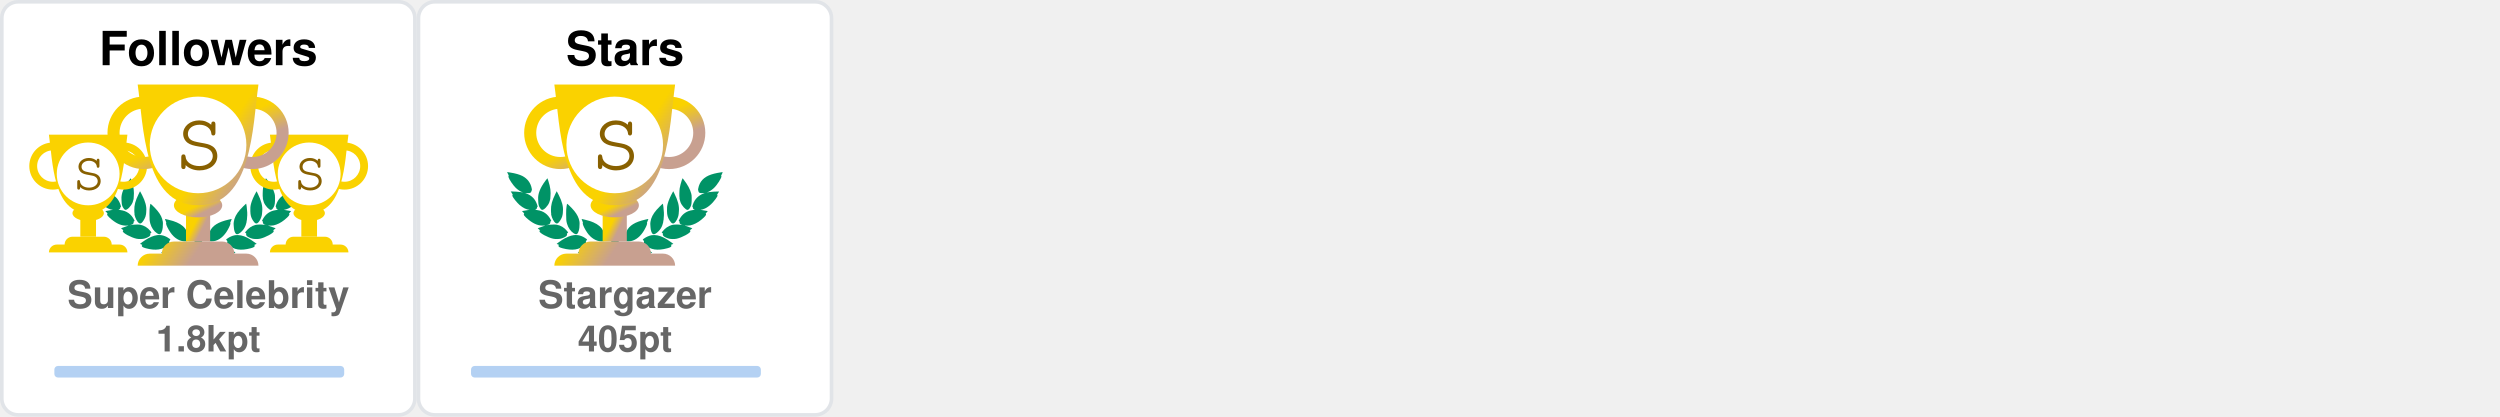
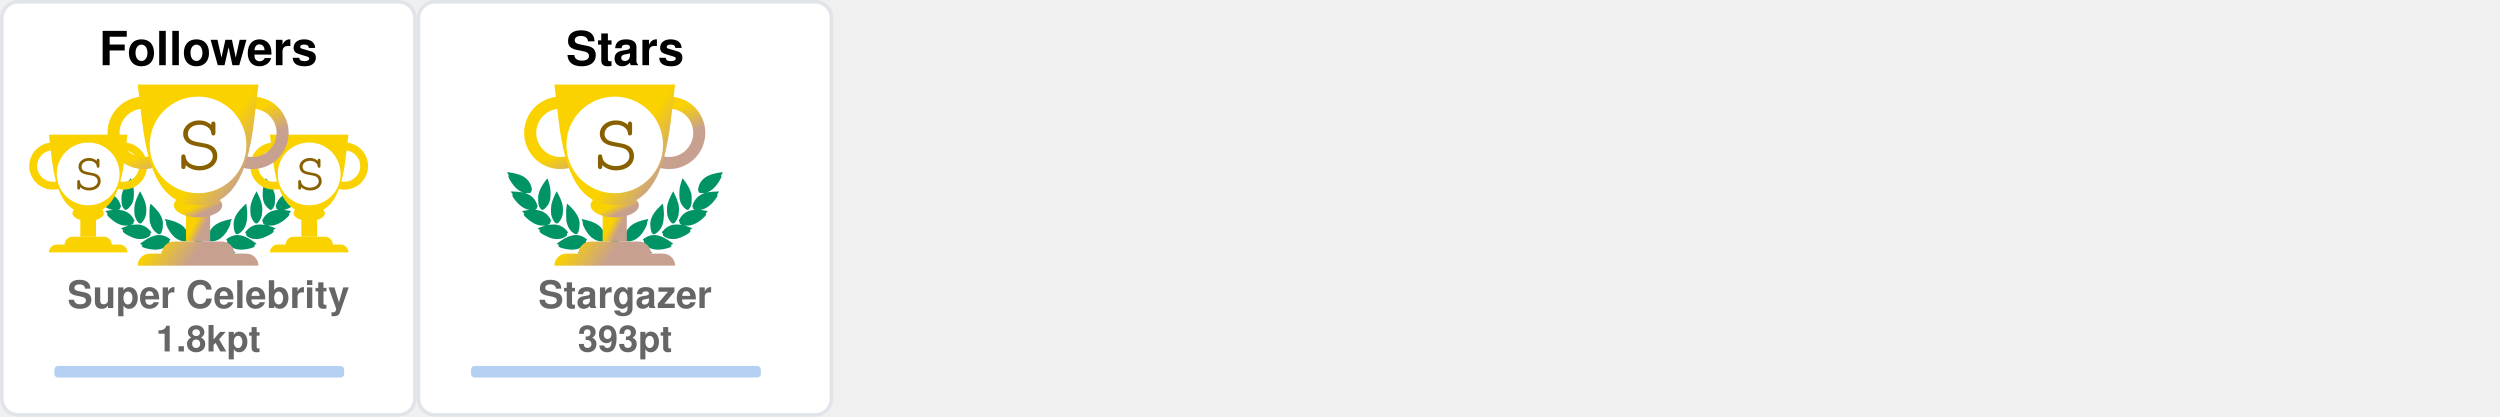
<svg xmlns="http://www.w3.org/2000/svg" width="690" height="115" viewBox="0 0 690 115" fill="none">
  <svg x="0" y="0" width="115" height="115" viewBox="0 0 115 115" fill="none">
    <rect x="0.5" y="0.5" rx="4.5" width="114" height="114" stroke="#e1e4e8" fill="#FFF" stroke-opacity="1" fill-opacity="1" />
    <svg width="90pt" height="90pt" viewBox="0 0 100 100" preserveAspectRatio="xMidYMid meet">
      <g transform="translate(20,60) scale(0.004,-0.004)" fill="#009366" stroke="none">
        <path d="M200 5103 c0 -2 18 -40 41 -84 47 -95 62 -132 50 -125 -15 10 -18 -39 -6 -87 31 -121 265 -468 412 -608 124 -119 281 -222 383 -251 36 -10 49 -16 30 -13 -19 3 -78 12 -130 20 -117 17 -353 35 -477 35 l-93 0 53 -82 c72 -112 72 -112 59 -104 -18 11 -26 -41 -13 -84 25 -84 261 -376 404 -502 95 -83 222 -168 304 -205 98 -43 194 -73 242 -74 l46 -1 -45 -8 c-25 -5 -124 -21 -220 -36 -96 -15 -177 -29 -180 -31 -2 -2 0 -7 5 -11 27 -19 138 -144 123 -139 -18 6 -28 -10 -28 -47 0 -38 53 -108 141 -187 349 -313 631 -450 939 -453 63 0 131 2 150 7 19 4 -35 -17 -120 -46 -236 -82 -310 -110 -310 -117 0 -3 29 -28 65 -54 55 -40 102 -84 67 -62 -13 8 -32 -24 -32 -54 0 -99 486 -361 790 -426 125 -27 327 -25 444 4 113 28 261 98 309 145 39 40 56 92 38 124 -8 17 -4 24 29 49 22 16 40 32 40 36 0 4 -26 40 -58 80 -162 203 -368 328 -608 369 -89 15 -368 6 -474 -15 -131 -26 -147 -26 -59 -3 51 13 102 34 122 50 38 29 61 84 51 123 -5 18 1 26 25 39 17 8 31 19 31 23 0 4 -16 38 -35 75 -163 317 -424 501 -781 548 -113 15 -127 19 -91 30 51 14 84 58 89 118 1 20 9 33 20 37 23 7 23 6 -12 114 -108 329 -305 534 -640 662 -41 15 -59 25 -40 21 19 -5 82 -8 140 -8 81 0 113 4 142 18 39 20 73 76 65 107 -3 12 2 20 14 23 23 6 23 21 4 124 -61 320 -249 568 -544 718 -157 79 -394 147 -666 190 -88 13 -170 26 -182 29 -13 2 -23 2 -23 -1z" />
        <path d="M12550 5099 c-232 -36 -334 -55 -445 -84 -484 -122 -761 -346 -880 -712 -26 -79 -57 -242 -48 -255 2 -5 14 -8 26 -9 12 0 16 -3 10 -6 -17 -6 -16 -38 2 -72 25 -49 75 -66 200 -66 61 0 124 4 140 8 17 5 -13 -9 -66 -31 -136 -55 -250 -126 -341 -211 -128 -120 -217 -263 -272 -439 -32 -101 -32 -110 -3 -122 12 -5 17 -9 11 -9 -8 -1 -9 -12 -5 -34 15 -66 41 -95 94 -107 31 -7 31 -7 7 -12 -14 -3 -72 -13 -130 -22 -322 -51 -553 -206 -714 -479 -25 -42 -52 -92 -60 -111 -14 -33 -14 -33 23 -54 20 -12 31 -22 26 -22 -15 0 -17 -39 -4 -78 14 -42 76 -88 130 -97 22 -4 39 -9 36 -11 -2 -2 -55 3 -118 12 -154 22 -395 15 -494 -13 -216 -62 -391 -184 -545 -380 l-41 -52 40 -32 c34 -27 39 -35 30 -51 -17 -33 -1 -85 38 -125 48 -47 196 -117 309 -145 117 -29 319 -31 444 -4 300 64 790 328 790 425 0 29 -18 63 -31 56 -5 -4 -9 -4 -9 -2 0 3 34 29 75 59 41 29 75 56 75 59 0 3 -21 13 -47 22 -349 120 -422 146 -388 140 59 -12 241 -8 310 6 208 43 437 158 636 322 241 199 314 293 265 342 -13 12 -6 24 51 86 36 40 64 73 62 75 -4 2 -107 20 -359 60 -70 12 -77 14 -39 15 48 1 144 31 241 74 139 62 318 202 451 352 104 117 225 279 249 333 21 47 21 99 0 94 -16 -3 -10 9 58 116 l50 77 -72 3 c-91 4 -362 -14 -488 -33 -179 -26 -179 -26 -116 -9 93 26 244 120 365 230 193 174 467 605 443 696 -2 10 -8 15 -13 12 -12 -7 3 30 51 126 23 45 40 85 38 89 -2 4 -23 4 -48 0z m-933 -1185 c-3 -3 -12 -4 -19 -1 -8 3 -5 6 6 6 11 1 17 -2 13 -5z m-1290 -1860 c-3 -3 -12 -4 -19 -1 -8 3 -5 6 6 6 11 1 17 -2 13 -5z m40 -10 c-3 -3 -12 -4 -19 -1 -8 3 -5 6 6 6 11 1 17 -2 13 -5z" />
        <path d="M10242 4632 c-46 -140 -92 -319 -118 -457 -18 -94 -28 -519 -12 -509 4 3 5 -8 2 -25 -8 -40 21 -179 58 -274 75 -195 297 -437 400 -437 57 0 124 70 177 185 53 112 67 224 65 510 -1 120 -5 166 -23 233 -66 252 -206 515 -423 795 -39 51 -74 95 -77 99 -4 4 -26 -50 -49 -120z" />
        <path d="M2407 4612 c-305 -408 -443 -757 -422 -1067 3 -55 8 -140 10 -190 5 -113 30 -204 83 -293 44 -74 88 -118 128 -128 102 -26 339 218 422 433 34 87 67 235 58 258 -3 9 -1 39 5 68 5 28 10 117 10 197 1 155 -15 284 -57 455 -33 137 -117 405 -126 405 -5 0 -55 -62 -111 -138z" />
        <path d="M2970 3839 c-189 -385 -254 -632 -248 -941 2 -86 6 -151 10 -145 5 7 5 -2 2 -19 -19 -98 77 -354 181 -487 76 -96 141 -120 210 -77 70 43 195 240 239 375 20 63 46 197 40 207 -3 4 0 54 6 111 26 257 -51 553 -240 922 -42 83 -87 165 -98 184 l-21 35 -81 -165z" />
        <path d="M9711 3929 c-124 -219 -230 -466 -276 -642 -39 -151 -47 -234 -41 -426 7 -237 39 -357 136 -517 136 -225 233 -251 355 -97 94 121 171 313 181 453 2 36 8 111 13 167 26 288 -56 600 -266 1017 l-60 120 -42 -75z" />
        <path d="M3645 3278 c-2 -7 -14 -78 -27 -158 -19 -123 -22 -188 -23 -430 -2 -309 7 -401 50 -555 66 -232 204 -430 388 -552 120 -80 189 -70 245 34 36 69 74 205 78 283 1 30 5 109 9 175 9 135 -1 213 -41 339 -66 208 -198 406 -429 645 -147 152 -244 237 -250 219z" />
        <path d="M8994 3143 c-289 -284 -435 -492 -514 -732 -32 -100 -55 -261 -45 -330 3 -25 8 -91 10 -146 7 -168 66 -347 129 -387 77 -48 196 11 347 170 94 98 156 199 205 331 37 99 67 234 59 262 -4 11 -2 19 5 19 8 0 10 8 7 21 -3 11 1 77 10 147 10 89 13 172 9 277 -7 191 -48 515 -65 515 -3 0 -74 -66 -157 -147z" />
        <path d="M4501 2358 c52 -129 69 -179 59 -173 -6 4 -10 -12 -10 -42 0 -78 115 -313 252 -514 215 -317 529 -509 832 -509 124 0 166 27 180 112 1 11 8 23 15 27 10 7 11 27 2 98 -66 545 -401 836 -1164 1012 -97 23 -179 41 -182 41 -3 0 5 -24 16 -52z" />
        <path d="M8159 2375 c-609 -138 -940 -344 -1096 -683 -59 -127 -110 -377 -88 -429 5 -10 10 -29 12 -42 13 -75 59 -101 179 -101 316 0 625 196 854 543 110 165 222 395 228 465 3 40 2 53 -7 48 -11 -7 -3 15 53 153 28 68 31 81 19 80 -5 0 -74 -16 -154 -34z" />
        <path d="M4032 1479 c-193 -25 -435 -124 -667 -274 -108 -69 -314 -218 -315 -226 0 -4 28 -16 63 -29 66 -24 92 -40 65 -40 -10 0 -19 -12 -23 -30 -14 -65 45 -105 226 -154 572 -155 982 -93 1270 194 75 74 101 131 81 174 -9 21 -6 31 29 77 21 29 39 55 39 58 0 3 -25 24 -55 46 -229 167 -469 236 -713 204z" />
        <path d="M8513 1476 c-155 -30 -317 -101 -446 -196 l-67 -50 40 -54 c37 -49 40 -56 29 -80 -21 -46 4 -101 80 -176 288 -287 698 -349 1270 -194 180 49 240 89 226 153 -3 16 -14 31 -23 33 -9 2 18 18 61 35 l79 30 -126 92 c-304 223 -550 347 -780 395 -113 23 -257 28 -343 12z" />
        <path d="M6324 1249 c-48 -14 -120 -83 -139 -134 -13 -34 -16 -60 -11 -112 4 -37 6 -84 6 -103 -2 -95 62 -193 145 -220 138 -46 285 52 292 195 1 28 8 71 14 97 10 37 10 60 0 101 -31 139 -167 217 -307 176z" />
        <path d="M5255 1054 c-276 -46 -587 -227 -935 -541 l-54 -50 74 -23 c41 -13 67 -25 58 -27 -23 -6 -34 -48 -20 -78 16 -35 75 -61 188 -84 568 -115 968 -37 1250 243 69 69 110 130 114 171 5 42 0 66 -12 59 -12 -8 -12 -7 39 73 18 29 33 56 33 62 0 15 -49 46 -147 95 -207 104 -386 135 -588 100z" />
        <path d="M7249 1054 c-42 -7 -109 -25 -150 -40 -76 -27 -226 -101 -267 -133 l-24 -18 41 -66 c22 -37 36 -67 31 -67 -18 0 -11 -80 11 -121 11 -22 53 -73 92 -113 279 -282 682 -361 1251 -245 113 23 172 49 188 84 14 30 3 72 -20 77 -9 3 18 15 61 29 l78 24 -93 81 c-362 313 -622 460 -902 509 -106 18 -194 18 -297 -1z" />
      </g>
    </svg>
    <svg x="7" y="35" width="65" height="65" viewBox="0 0 30 30" fill="#FAD200">
      <path d="M7 10h2v4H7v-4z" />
      <path d="M10 11c0 .552-.895 1-2 1s-2-.448-2-1 .895-1 2-1 2 .448 2 1z" />
      <path fill-rule="evenodd" d="M12.5 3a2 2 0 1 0 0 4 2 2 0 0 0 0-4zm-3 2a3 3 0 1 1 6 0 3 3 0 0 1-6 0zm-6-2a2 2 0 1 0 0 4 2 2 0 0 0 0-4zm-3 2a3 3 0 1 1 6 0 3 3 0 0 1-6 0z" />
      <path d="M3 1h10c-.495 3.467-.5 10-5 10S3.495 4.467 3 1zm0 15a1 1 0 0 1 1-1h8a1 1 0 0 1 1 1H3zm2-1a1 1 0 0 1 1-1h4a1 1 0 0 1 1 1H5z" />
      <circle cx="8" cy="6" r="4" fill="#FFF" />
      <text x="6" y="8" font-family="Courier, Monospace" font-size="7" fill="#886000">S</text>
    </svg>
    <svg x="68" y="35" width="65" height="65" viewBox="0 0 30 30" fill="#FAD200">
      <path d="M7 10h2v4H7v-4z" />
      <path d="M10 11c0 .552-.895 1-2 1s-2-.448-2-1 .895-1 2-1 2 .448 2 1z" />
      <path fill-rule="evenodd" d="M12.5 3a2 2 0 1 0 0 4 2 2 0 0 0 0-4zm-3 2a3 3 0 1 1 6 0 3 3 0 0 1-6 0zm-6-2a2 2 0 1 0 0 4 2 2 0 0 0 0-4zm-3 2a3 3 0 1 1 6 0 3 3 0 0 1-6 0z" />
      <path d="M3 1h10c-.495 3.467-.5 10-5 10S3.495 4.467 3 1zm0 15a1 1 0 0 1 1-1h8a1 1 0 0 1 1 1H3zm2-1a1 1 0 0 1 1-1h4a1 1 0 0 1 1 1H5z" />
      <circle cx="8" cy="6" r="4" fill="#FFF" />
      <text x="6" y="8" font-family="Courier, Monospace" font-size="7" fill="#886000">S</text>
    </svg>
    <defs>
      <linearGradient id="SSS" gradientTransform="rotate(45)">
        <stop offset="0%" stop-color="#FAD200" />
        <stop offset="70%" stop-color="#FAD200" />
        <stop offset="100%" stop-color="#C8A090" />
      </linearGradient>
    </defs>
    <svg x="28" y="20" width="100" height="100" viewBox="0 0 30 30" fill="url(#SSS)">
      <path d="M7 10h2v4H7v-4z" />
      <path d="M10 11c0 .552-.895 1-2 1s-2-.448-2-1 .895-1 2-1 2 .448 2 1z" />
      <path fill-rule="evenodd" d="M12.5 3a2 2 0 1 0 0 4 2 2 0 0 0 0-4zm-3 2a3 3 0 1 1 6 0 3 3 0 0 1-6 0zm-6-2a2 2 0 1 0 0 4 2 2 0 0 0 0-4zm-3 2a3 3 0 1 1 6 0 3 3 0 0 1-6 0z" />
      <path d="M3 1h10c-.495 3.467-.5 10-5 10S3.495 4.467 3 1zm0 15a1 1 0 0 1 1-1h8a1 1 0 0 1 1 1H3zm2-1a1 1 0 0 1 1-1h4a1 1 0 0 1 1 1H5z" />
      <circle cx="8" cy="6" r="4" fill="#FFF" />
      <text x="6" y="8" font-family="Courier, Monospace" font-size="7" fill="#886000">S</text>
    </svg>
    <text x="50%" y="18" text-anchor="middle" font-family="Segoe UI,Helvetica,Arial,sans-serif,Apple Color Emoji,Segoe UI Emoji" font-weight="bold" font-size="13" fill="#000">Followers</text>
    <text x="50%" y="85" text-anchor="middle" font-family="Segoe UI,Helvetica,Arial,sans-serif,Apple Color Emoji,Segoe UI Emoji" font-weight="bold" font-size="10.5" fill="#666">Super Celebrity</text>
    <text x="50%" y="97" text-anchor="middle" font-family="Segoe UI,Helvetica,Arial,sans-serif,Apple Color Emoji,Segoe UI Emoji" font-weight="bold" font-size="10" fill="#666">1.8kpt</text>
    <style>
    @keyframes FollowersRankAnimation {
      from {
        width: 0px;
      }
      to {
        width: 80px;
      }
    }
    #Followers-rank-progress{
      animation: FollowersRankAnimation 1s forwards ease-in-out;
    }
    </style>
    <rect x="15" y="101" rx="1" width="80" height="3.2" opacity="0.3" fill="#0366d6" />
    <rect id="Followers-rank-progress" x="15" y="101" rx="1" height="3.2" fill="#0366d6" />
  </svg>
  <svg x="115" y="0" width="115" height="115" viewBox="0 0 115 115" fill="none">
    <rect x="0.5" y="0.5" rx="4.5" width="114" height="114" stroke="#e1e4e8" fill="#FFF" stroke-opacity="1" fill-opacity="1" />
    <svg width="90pt" height="90pt" viewBox="0 0 100 100" preserveAspectRatio="xMidYMid meet">
      <g transform="translate(20,60) scale(0.004,-0.004)" fill="#009366" stroke="none">
        <path d="M200 5103 c0 -2 18 -40 41 -84 47 -95 62 -132 50 -125 -15 10 -18 -39 -6 -87 31 -121 265 -468 412 -608 124 -119 281 -222 383 -251 36 -10 49 -16 30 -13 -19 3 -78 12 -130 20 -117 17 -353 35 -477 35 l-93 0 53 -82 c72 -112 72 -112 59 -104 -18 11 -26 -41 -13 -84 25 -84 261 -376 404 -502 95 -83 222 -168 304 -205 98 -43 194 -73 242 -74 l46 -1 -45 -8 c-25 -5 -124 -21 -220 -36 -96 -15 -177 -29 -180 -31 -2 -2 0 -7 5 -11 27 -19 138 -144 123 -139 -18 6 -28 -10 -28 -47 0 -38 53 -108 141 -187 349 -313 631 -450 939 -453 63 0 131 2 150 7 19 4 -35 -17 -120 -46 -236 -82 -310 -110 -310 -117 0 -3 29 -28 65 -54 55 -40 102 -84 67 -62 -13 8 -32 -24 -32 -54 0 -99 486 -361 790 -426 125 -27 327 -25 444 4 113 28 261 98 309 145 39 40 56 92 38 124 -8 17 -4 24 29 49 22 16 40 32 40 36 0 4 -26 40 -58 80 -162 203 -368 328 -608 369 -89 15 -368 6 -474 -15 -131 -26 -147 -26 -59 -3 51 13 102 34 122 50 38 29 61 84 51 123 -5 18 1 26 25 39 17 8 31 19 31 23 0 4 -16 38 -35 75 -163 317 -424 501 -781 548 -113 15 -127 19 -91 30 51 14 84 58 89 118 1 20 9 33 20 37 23 7 23 6 -12 114 -108 329 -305 534 -640 662 -41 15 -59 25 -40 21 19 -5 82 -8 140 -8 81 0 113 4 142 18 39 20 73 76 65 107 -3 12 2 20 14 23 23 6 23 21 4 124 -61 320 -249 568 -544 718 -157 79 -394 147 -666 190 -88 13 -170 26 -182 29 -13 2 -23 2 -23 -1z" />
        <path d="M12550 5099 c-232 -36 -334 -55 -445 -84 -484 -122 -761 -346 -880 -712 -26 -79 -57 -242 -48 -255 2 -5 14 -8 26 -9 12 0 16 -3 10 -6 -17 -6 -16 -38 2 -72 25 -49 75 -66 200 -66 61 0 124 4 140 8 17 5 -13 -9 -66 -31 -136 -55 -250 -126 -341 -211 -128 -120 -217 -263 -272 -439 -32 -101 -32 -110 -3 -122 12 -5 17 -9 11 -9 -8 -1 -9 -12 -5 -34 15 -66 41 -95 94 -107 31 -7 31 -7 7 -12 -14 -3 -72 -13 -130 -22 -322 -51 -553 -206 -714 -479 -25 -42 -52 -92 -60 -111 -14 -33 -14 -33 23 -54 20 -12 31 -22 26 -22 -15 0 -17 -39 -4 -78 14 -42 76 -88 130 -97 22 -4 39 -9 36 -11 -2 -2 -55 3 -118 12 -154 22 -395 15 -494 -13 -216 -62 -391 -184 -545 -380 l-41 -52 40 -32 c34 -27 39 -35 30 -51 -17 -33 -1 -85 38 -125 48 -47 196 -117 309 -145 117 -29 319 -31 444 -4 300 64 790 328 790 425 0 29 -18 63 -31 56 -5 -4 -9 -4 -9 -2 0 3 34 29 75 59 41 29 75 56 75 59 0 3 -21 13 -47 22 -349 120 -422 146 -388 140 59 -12 241 -8 310 6 208 43 437 158 636 322 241 199 314 293 265 342 -13 12 -6 24 51 86 36 40 64 73 62 75 -4 2 -107 20 -359 60 -70 12 -77 14 -39 15 48 1 144 31 241 74 139 62 318 202 451 352 104 117 225 279 249 333 21 47 21 99 0 94 -16 -3 -10 9 58 116 l50 77 -72 3 c-91 4 -362 -14 -488 -33 -179 -26 -179 -26 -116 -9 93 26 244 120 365 230 193 174 467 605 443 696 -2 10 -8 15 -13 12 -12 -7 3 30 51 126 23 45 40 85 38 89 -2 4 -23 4 -48 0z m-933 -1185 c-3 -3 -12 -4 -19 -1 -8 3 -5 6 6 6 11 1 17 -2 13 -5z m-1290 -1860 c-3 -3 -12 -4 -19 -1 -8 3 -5 6 6 6 11 1 17 -2 13 -5z m40 -10 c-3 -3 -12 -4 -19 -1 -8 3 -5 6 6 6 11 1 17 -2 13 -5z" />
        <path d="M10242 4632 c-46 -140 -92 -319 -118 -457 -18 -94 -28 -519 -12 -509 4 3 5 -8 2 -25 -8 -40 21 -179 58 -274 75 -195 297 -437 400 -437 57 0 124 70 177 185 53 112 67 224 65 510 -1 120 -5 166 -23 233 -66 252 -206 515 -423 795 -39 51 -74 95 -77 99 -4 4 -26 -50 -49 -120z" />
        <path d="M2407 4612 c-305 -408 -443 -757 -422 -1067 3 -55 8 -140 10 -190 5 -113 30 -204 83 -293 44 -74 88 -118 128 -128 102 -26 339 218 422 433 34 87 67 235 58 258 -3 9 -1 39 5 68 5 28 10 117 10 197 1 155 -15 284 -57 455 -33 137 -117 405 -126 405 -5 0 -55 -62 -111 -138z" />
        <path d="M2970 3839 c-189 -385 -254 -632 -248 -941 2 -86 6 -151 10 -145 5 7 5 -2 2 -19 -19 -98 77 -354 181 -487 76 -96 141 -120 210 -77 70 43 195 240 239 375 20 63 46 197 40 207 -3 4 0 54 6 111 26 257 -51 553 -240 922 -42 83 -87 165 -98 184 l-21 35 -81 -165z" />
        <path d="M9711 3929 c-124 -219 -230 -466 -276 -642 -39 -151 -47 -234 -41 -426 7 -237 39 -357 136 -517 136 -225 233 -251 355 -97 94 121 171 313 181 453 2 36 8 111 13 167 26 288 -56 600 -266 1017 l-60 120 -42 -75z" />
        <path d="M3645 3278 c-2 -7 -14 -78 -27 -158 -19 -123 -22 -188 -23 -430 -2 -309 7 -401 50 -555 66 -232 204 -430 388 -552 120 -80 189 -70 245 34 36 69 74 205 78 283 1 30 5 109 9 175 9 135 -1 213 -41 339 -66 208 -198 406 -429 645 -147 152 -244 237 -250 219z" />
        <path d="M8994 3143 c-289 -284 -435 -492 -514 -732 -32 -100 -55 -261 -45 -330 3 -25 8 -91 10 -146 7 -168 66 -347 129 -387 77 -48 196 11 347 170 94 98 156 199 205 331 37 99 67 234 59 262 -4 11 -2 19 5 19 8 0 10 8 7 21 -3 11 1 77 10 147 10 89 13 172 9 277 -7 191 -48 515 -65 515 -3 0 -74 -66 -157 -147z" />
        <path d="M4501 2358 c52 -129 69 -179 59 -173 -6 4 -10 -12 -10 -42 0 -78 115 -313 252 -514 215 -317 529 -509 832 -509 124 0 166 27 180 112 1 11 8 23 15 27 10 7 11 27 2 98 -66 545 -401 836 -1164 1012 -97 23 -179 41 -182 41 -3 0 5 -24 16 -52z" />
        <path d="M8159 2375 c-609 -138 -940 -344 -1096 -683 -59 -127 -110 -377 -88 -429 5 -10 10 -29 12 -42 13 -75 59 -101 179 -101 316 0 625 196 854 543 110 165 222 395 228 465 3 40 2 53 -7 48 -11 -7 -3 15 53 153 28 68 31 81 19 80 -5 0 -74 -16 -154 -34z" />
        <path d="M4032 1479 c-193 -25 -435 -124 -667 -274 -108 -69 -314 -218 -315 -226 0 -4 28 -16 63 -29 66 -24 92 -40 65 -40 -10 0 -19 -12 -23 -30 -14 -65 45 -105 226 -154 572 -155 982 -93 1270 194 75 74 101 131 81 174 -9 21 -6 31 29 77 21 29 39 55 39 58 0 3 -25 24 -55 46 -229 167 -469 236 -713 204z" />
        <path d="M8513 1476 c-155 -30 -317 -101 -446 -196 l-67 -50 40 -54 c37 -49 40 -56 29 -80 -21 -46 4 -101 80 -176 288 -287 698 -349 1270 -194 180 49 240 89 226 153 -3 16 -14 31 -23 33 -9 2 18 18 61 35 l79 30 -126 92 c-304 223 -550 347 -780 395 -113 23 -257 28 -343 12z" />
        <path d="M6324 1249 c-48 -14 -120 -83 -139 -134 -13 -34 -16 -60 -11 -112 4 -37 6 -84 6 -103 -2 -95 62 -193 145 -220 138 -46 285 52 292 195 1 28 8 71 14 97 10 37 10 60 0 101 -31 139 -167 217 -307 176z" />
        <path d="M5255 1054 c-276 -46 -587 -227 -935 -541 l-54 -50 74 -23 c41 -13 67 -25 58 -27 -23 -6 -34 -48 -20 -78 16 -35 75 -61 188 -84 568 -115 968 -37 1250 243 69 69 110 130 114 171 5 42 0 66 -12 59 -12 -8 -12 -7 39 73 18 29 33 56 33 62 0 15 -49 46 -147 95 -207 104 -386 135 -588 100z" />
        <path d="M7249 1054 c-42 -7 -109 -25 -150 -40 -76 -27 -226 -101 -267 -133 l-24 -18 41 -66 c22 -37 36 -67 31 -67 -18 0 -11 -80 11 -121 11 -22 53 -73 92 -113 279 -282 682 -361 1251 -245 113 23 172 49 188 84 14 30 3 72 -20 77 -9 3 18 15 61 29 l78 24 -93 81 c-362 313 -622 460 -902 509 -106 18 -194 18 -297 -1z" />
      </g>
    </svg>
    <defs>
      <linearGradient id="S" gradientTransform="rotate(45)">
        <stop offset="0%" stop-color="#FAD200" />
        <stop offset="70%" stop-color="#FAD200" />
        <stop offset="100%" stop-color="#C8A090" />
      </linearGradient>
    </defs>
    <svg x="28" y="20" width="100" height="100" viewBox="0 0 30 30" fill="url(#S)">
      <path d="M7 10h2v4H7v-4z" />
      <path d="M10 11c0 .552-.895 1-2 1s-2-.448-2-1 .895-1 2-1 2 .448 2 1z" />
      <path fill-rule="evenodd" d="M12.5 3a2 2 0 1 0 0 4 2 2 0 0 0 0-4zm-3 2a3 3 0 1 1 6 0 3 3 0 0 1-6 0zm-6-2a2 2 0 1 0 0 4 2 2 0 0 0 0-4zm-3 2a3 3 0 1 1 6 0 3 3 0 0 1-6 0z" />
      <path d="M3 1h10c-.495 3.467-.5 10-5 10S3.495 4.467 3 1zm0 15a1 1 0 0 1 1-1h8a1 1 0 0 1 1 1H3zm2-1a1 1 0 0 1 1-1h4a1 1 0 0 1 1 1H5z" />
      <circle cx="8" cy="6" r="4" fill="#FFF" />
      <text x="6" y="8" font-family="Courier, Monospace" font-size="7" fill="#886000">S</text>
    </svg>
    <text x="50%" y="18" text-anchor="middle" font-family="Segoe UI,Helvetica,Arial,sans-serif,Apple Color Emoji,Segoe UI Emoji" font-weight="bold" font-size="13" fill="#000">Stars</text>
    <text x="50%" y="85" text-anchor="middle" font-family="Segoe UI,Helvetica,Arial,sans-serif,Apple Color Emoji,Segoe UI Emoji" font-weight="bold" font-size="10.5" fill="#666">Stargazer</text>
-     <text x="50%" y="97" text-anchor="middle" font-family="Segoe UI,Helvetica,Arial,sans-serif,Apple Color Emoji,Segoe UI Emoji" font-weight="bold" font-size="10" fill="#666">405pt</text>
+     <text x="50%" y="97" text-anchor="middle" font-family="Segoe UI,Helvetica,Arial,sans-serif,Apple Color Emoji,Segoe UI Emoji" font-weight="bold" font-size="10" fill="#666">393pt</text>
    <style>
    @keyframes StarsRankAnimation {
      from {
        width: 0px;
      }
      to {
-         width: 32.8px;
+         width: 30.88px;
      }
    }
    #Stars-rank-progress{
      animation: StarsRankAnimation 1s forwards ease-in-out;
    }
    </style>
    <rect x="15" y="101" rx="1" width="80" height="3.2" opacity="0.3" fill="#0366d6" />
    <rect id="Stars-rank-progress" x="15" y="101" rx="1" height="3.2" fill="#0366d6" />
  </svg>
</svg>
